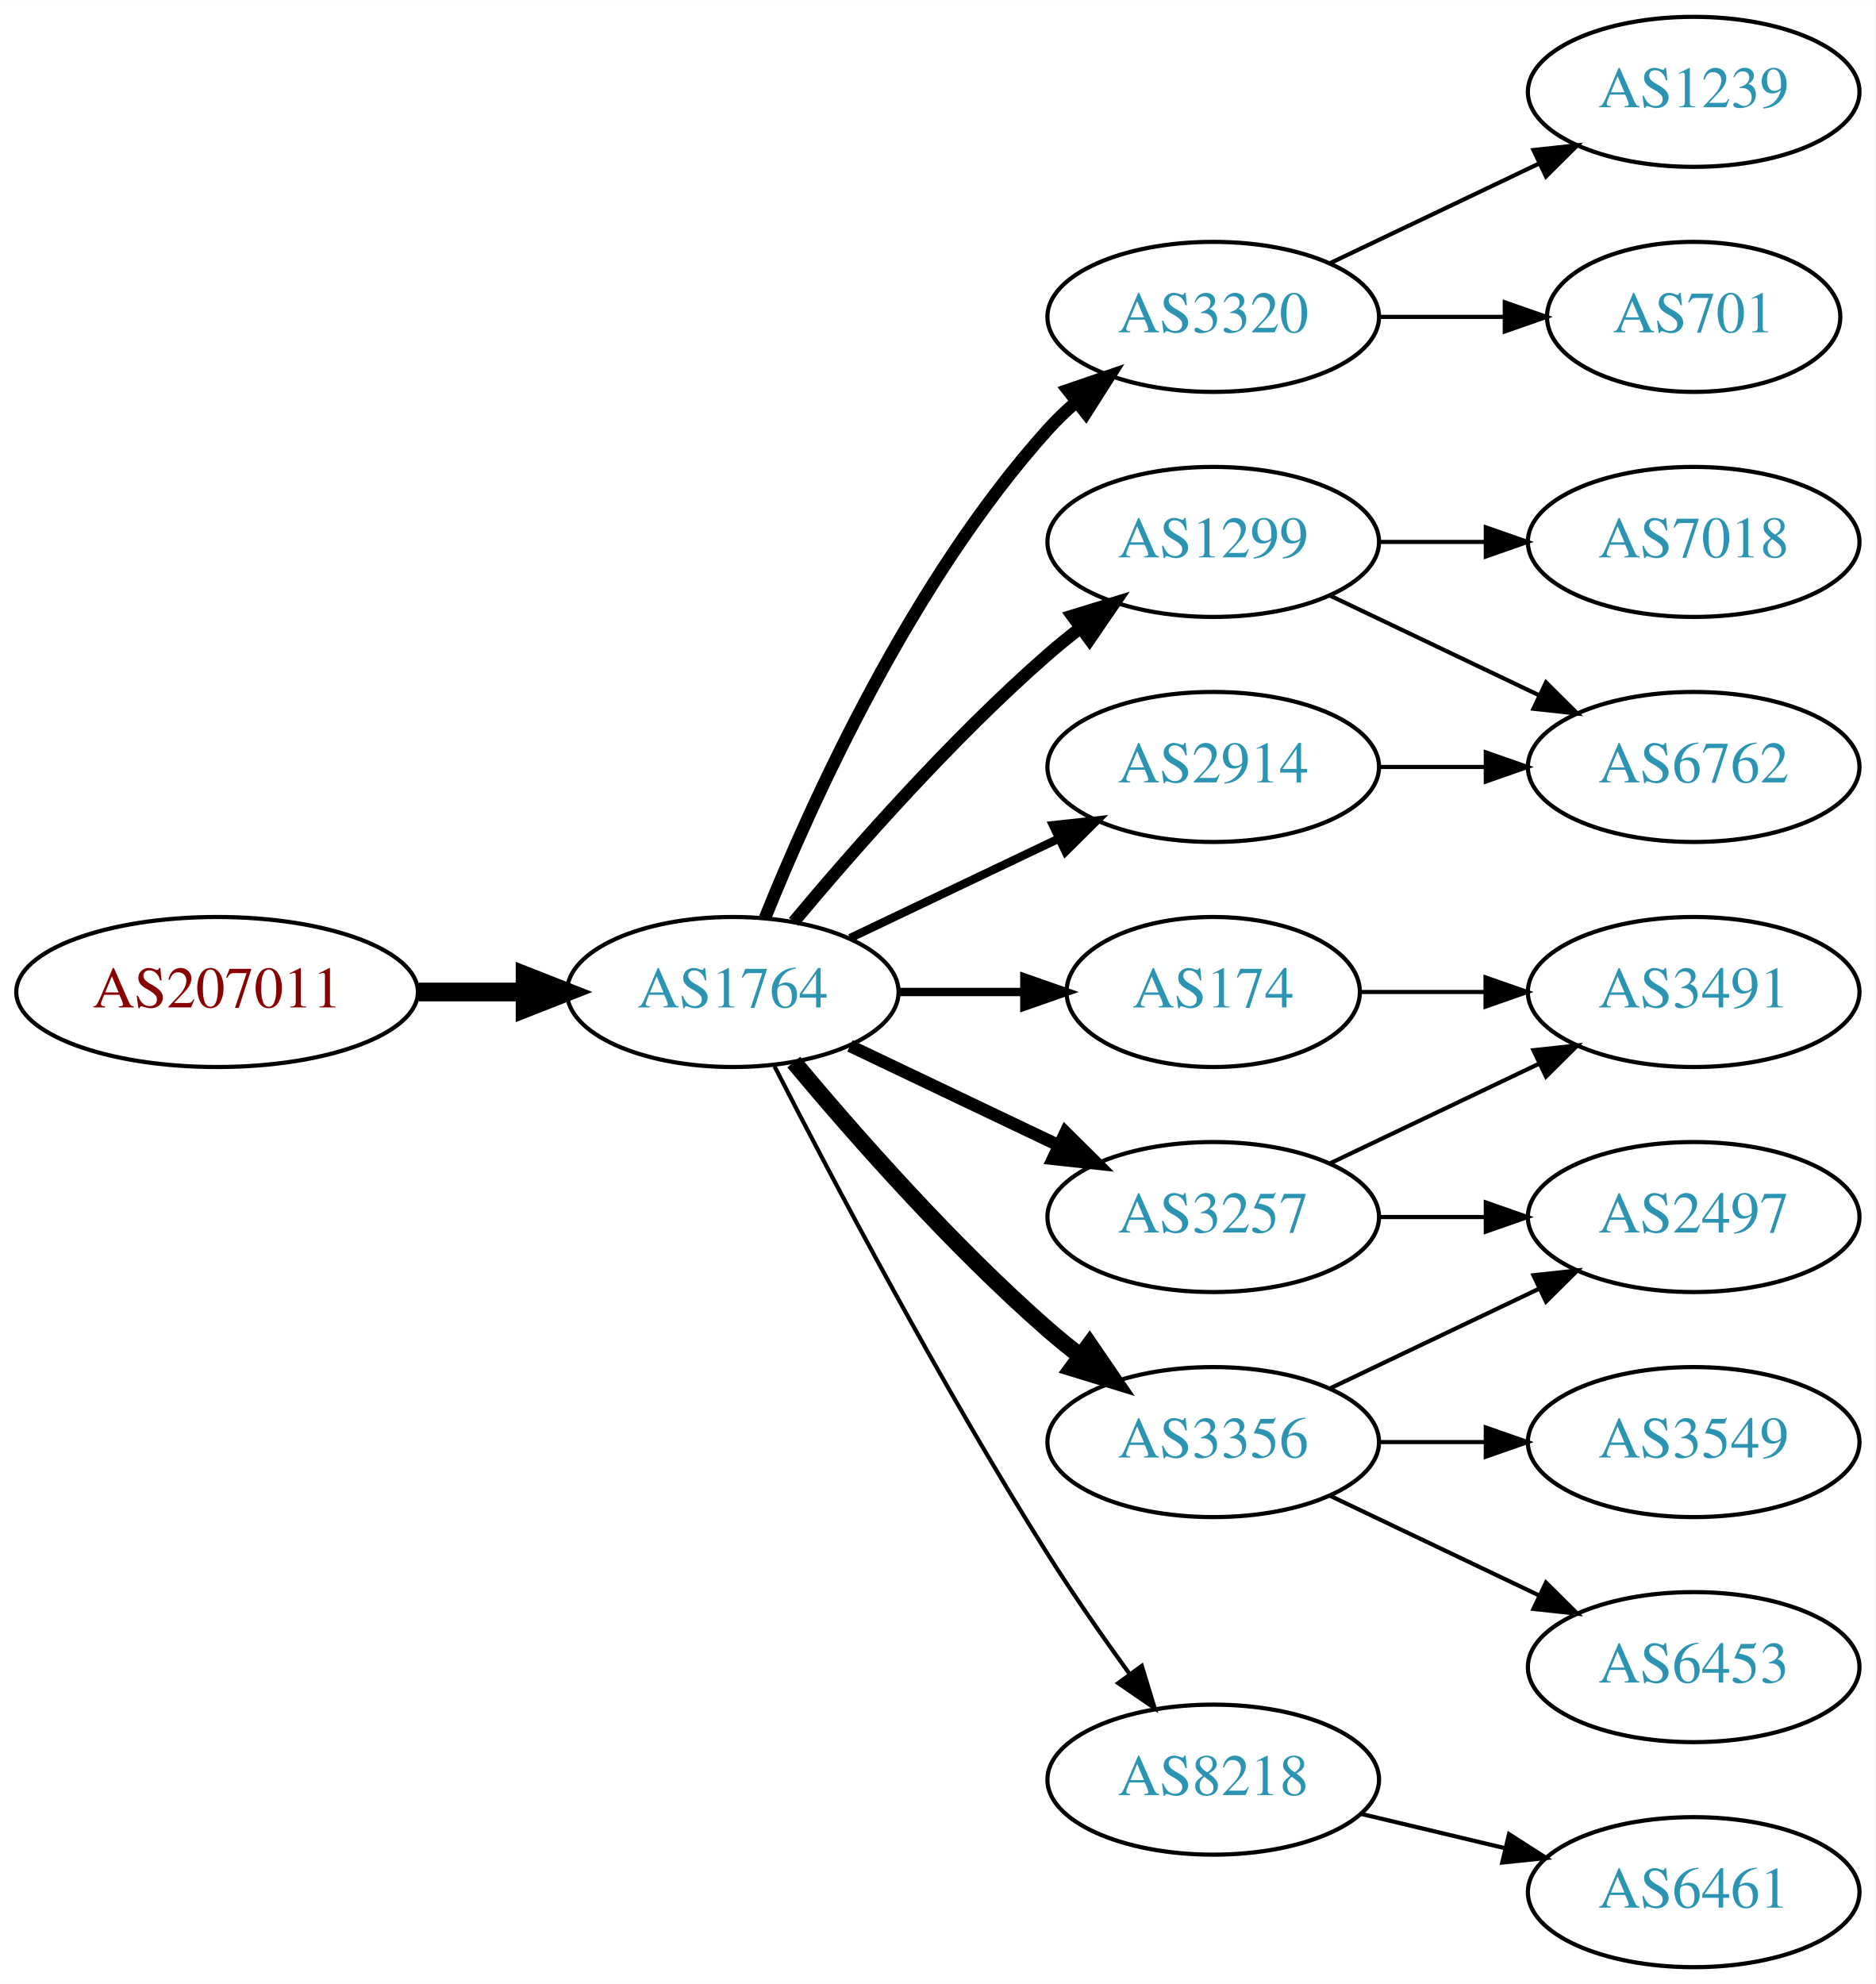
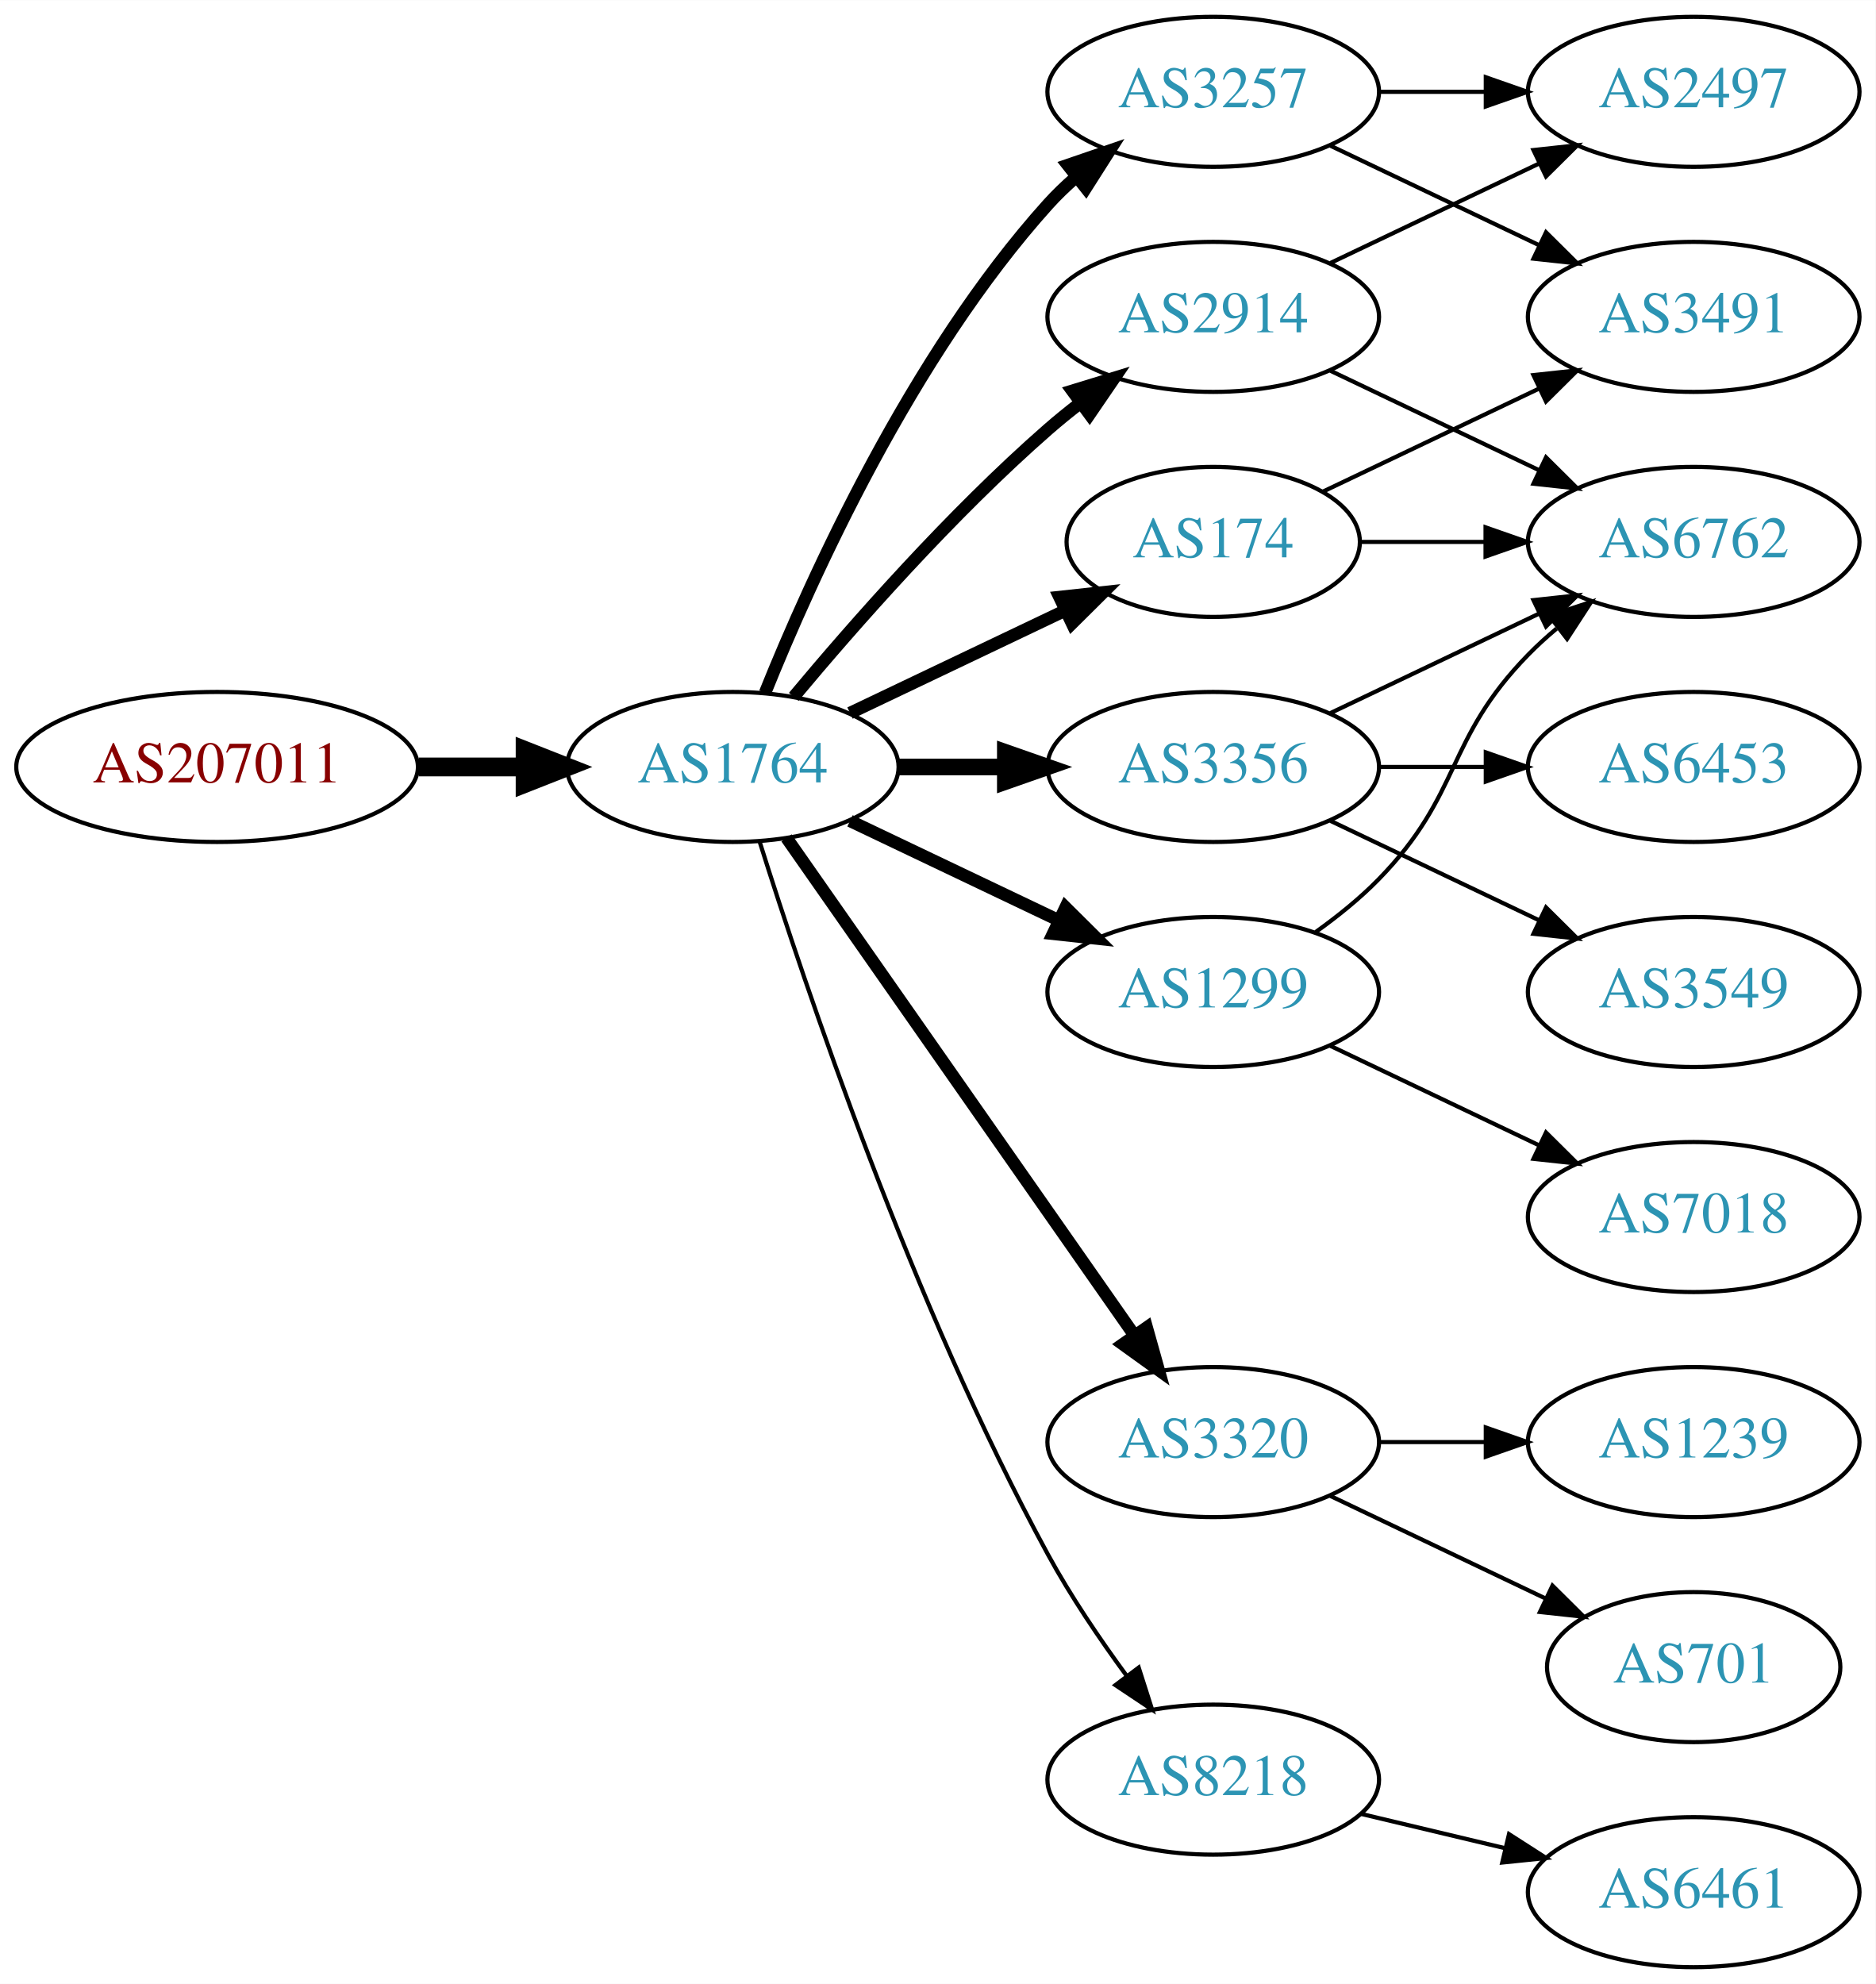
<svg xmlns="http://www.w3.org/2000/svg" xmlns:xlink="http://www.w3.org/1999/xlink" width="450pt" height="476pt" viewBox="0.00 0.00 450.07 476.00">
  <g id="graph0" class="graph" transform="scale(1 1) rotate(0) translate(4 472)">
    <polygon fill="white" stroke="none" points="-4,4 -4,-472 446.07,-472 446.07,4 -4,4" />
    <g id="node1" class="node">
      <g id="a_node1">
        <a xlink:href="/asn/207011" xlink:title="AS207011 ~ ICS Information Systems GesmbH [AT]">
-           <ellipse fill="#ffffff" stroke="black" cx="48.096" cy="-234" rx="48.192" ry="18" />
-           <text text-anchor="middle" x="48.096" y="-230.3" font-family="Times,serif" font-size="14.00" fill="#880000">AS207011</text>
+           <ellipse fill="#ffffff" stroke="black" cx="48.096" cy="-288" rx="48.192" ry="18" />
+           <text text-anchor="middle" x="48.096" y="-284.3" font-family="Times,serif" font-size="14.00" fill="#880000">AS207011</text>
        </a>
      </g>
    </g>
    <g id="node2" class="node">
      <g id="a_node2">
        <a xlink:href="/asn/1764" xlink:title="AS1764 ~ NEXTLAYER-AS [AT]">
-           <ellipse fill="#ffffff" stroke="black" cx="171.838" cy="-234" rx="39.794" ry="18" />
-           <text text-anchor="middle" x="171.838" y="-230.3" font-family="Times,serif" font-size="14.00" fill="#2c94b3">AS1764</text>
+           <ellipse fill="#ffffff" stroke="black" cx="171.838" cy="-288" rx="39.794" ry="18" />
+           <text text-anchor="middle" x="171.838" y="-284.3" font-family="Times,serif" font-size="14.00" fill="#2c94b3">AS1764</text>
        </a>
      </g>
    </g>
    <g id="edge1" class="edge">
-       <path fill="none" stroke="black" stroke-width="4.5" d="M96.513,-234C104.867,-234 113.577,-234 121.969,-234" />
-       <polygon fill="black" stroke="black" stroke-width="4.5" points="122.004,-237.938 132.004,-234 122.004,-230.063 122.004,-237.938" />
+       <path fill="none" stroke="black" stroke-width="4.5" d="M96.513,-288C104.867,-288 113.577,-288 121.969,-288" />
+       <polygon fill="black" stroke="black" stroke-width="4.5" points="122.004,-291.938 132.004,-288 122.004,-284.063 122.004,-291.938" />
    </g>
    <g id="node3" class="node">
      <g id="a_node3">
-         <a xlink:href="/asn/174" xlink:title="AS174 ~ Cogent Communications [US]">
-           <ellipse fill="#ffffff" stroke="black" cx="287.131" cy="-234" rx="35.194" ry="18" />
-           <text text-anchor="middle" x="287.131" y="-230.3" font-family="Times,serif" font-size="14.00" fill="#2c94b3">AS174</text>
+         <a xlink:href="/asn/2914" xlink:title="AS2914 ~ NTT America, Inc. [US]">
+           <ellipse fill="#ffffff" stroke="black" cx="287.131" cy="-396" rx="39.794" ry="18" />
+           <text text-anchor="middle" x="287.131" y="-392.3" font-family="Times,serif" font-size="14.00" fill="#2c94b3">AS2914</text>
        </a>
      </g>
    </g>
    <g id="edge2" class="edge">
-       <path fill="none" stroke="black" stroke-width="2" d="M211.51,-234C221.215,-234 231.706,-234 241.669,-234" />
-       <polygon fill="black" stroke="black" stroke-width="2" points="241.805,-237.5 251.805,-234 241.805,-230.5 241.805,-237.5" />
+       <path fill="none" stroke="black" stroke-width="3" d="M186.468,-304.817C200.751,-321.929 224.297,-348.745 247.484,-369 249.95,-371.154 252.589,-373.294 255.286,-375.372" />
+       <polygon fill="black" stroke="black" stroke-width="3" points="253.311,-378.264 263.44,-381.37 257.459,-372.625 253.311,-378.264" />
    </g>
    <g id="node4" class="node">
      <g id="a_node4">
-         <a xlink:href="/asn/1299" xlink:title="AS1299 ~ Telia Carrier [EU]">
-           <ellipse fill="#ffffff" stroke="black" cx="287.131" cy="-342" rx="39.794" ry="18" />
-           <text text-anchor="middle" x="287.131" y="-338.3" font-family="Times,serif" font-size="14.00" fill="#2c94b3">AS1299</text>
+         <a xlink:href="/asn/174" xlink:title="AS174 ~ Cogent Communications [US]">
+           <ellipse fill="#ffffff" stroke="black" cx="287.131" cy="-342" rx="35.194" ry="18" />
+           <text text-anchor="middle" x="287.131" y="-338.3" font-family="Times,serif" font-size="14.00" fill="#2c94b3">AS174</text>
        </a>
      </g>
    </g>
    <g id="edge3" class="edge">
-       <path fill="none" stroke="black" stroke-width="3" d="M186.468,-250.817C200.751,-267.929 224.297,-294.745 247.484,-315 249.95,-317.154 252.589,-319.294 255.286,-321.372" />
-       <polygon fill="black" stroke="black" stroke-width="3" points="253.311,-324.264 263.44,-327.37 257.459,-318.625 253.311,-324.264" />
+       <path fill="none" stroke="black" stroke-width="3" d="M199.974,-300.934C215.406,-308.29 234.892,-317.577 251.427,-325.459" />
+       <polygon fill="black" stroke="black" stroke-width="3" points="250.236,-328.768 260.769,-329.911 253.247,-322.449 250.236,-328.768" />
    </g>
    <g id="node5" class="node">
      <g id="a_node5">
-         <a xlink:href="/asn/3320" xlink:title="AS3320 ~ DTAG [DE]">
-           <ellipse fill="#ffffff" stroke="black" cx="287.131" cy="-396" rx="39.794" ry="18" />
-           <text text-anchor="middle" x="287.131" y="-392.3" font-family="Times,serif" font-size="14.00" fill="#2c94b3">AS3320</text>
+         <a xlink:href="/asn/3356" xlink:title="AS3356 ~ Level 3 Parent, LLC [US]">
+           <ellipse fill="#ffffff" stroke="black" cx="287.131" cy="-288" rx="39.794" ry="18" />
+           <text text-anchor="middle" x="287.131" y="-284.3" font-family="Times,serif" font-size="14.00" fill="#2c94b3">AS3356</text>
        </a>
      </g>
    </g>
    <g id="edge4" class="edge">
-       <path fill="none" stroke="black" stroke-width="3" d="M179.586,-251.787C190.637,-279.243 214.69,-332.578 247.484,-369 249.487,-371.224 251.706,-373.363 254.038,-375.397" />
-       <polygon fill="black" stroke="black" stroke-width="3" points="252.236,-378.433 262.257,-381.873 256.569,-372.935 252.236,-378.433" />
+       <path fill="none" stroke="black" stroke-width="4" d="M211.51,-288C219.713,-288 228.477,-288 237.009,-288" />
+       <polygon fill="black" stroke="black" stroke-width="4" points="237.248,-291.5 247.248,-288 237.248,-284.5 237.248,-291.5" />
    </g>
    <g id="node6" class="node">
      <g id="a_node6">
-         <a xlink:href="/asn/3257" xlink:title="AS3257 ~ GTT [DE]">
-           <ellipse fill="#ffffff" stroke="black" cx="287.131" cy="-180" rx="39.794" ry="18" />
-           <text text-anchor="middle" x="287.131" y="-176.3" font-family="Times,serif" font-size="14.00" fill="#2c94b3">AS3257</text>
+         <a xlink:href="/asn/3320" xlink:title="AS3320 ~ DTAG [DE]">
+           <ellipse fill="#ffffff" stroke="black" cx="287.131" cy="-126" rx="39.794" ry="18" />
+           <text text-anchor="middle" x="287.131" y="-122.3" font-family="Times,serif" font-size="14.00" fill="#2c94b3">AS3320</text>
        </a>
      </g>
    </g>
    <g id="edge5" class="edge">
-       <path fill="none" stroke="black" stroke-width="3" d="M199.974,-221.066C214.968,-213.919 233.789,-204.948 250.013,-197.215" />
-       <polygon fill="black" stroke="black" stroke-width="3" points="251.695,-200.291 259.216,-192.829 248.683,-193.972 251.695,-200.291" />
+       <path fill="none" stroke="black" stroke-width="3" d="M184.748,-270.969C204.67,-242.483 244.859,-185.015 268.209,-151.626" />
+       <polygon fill="black" stroke="black" stroke-width="3" points="271.176,-153.491 274.039,-143.29 265.44,-149.479 271.176,-153.491" />
    </g>
    <g id="node7" class="node">
      <g id="a_node7">
-         <a xlink:href="/asn/2914" xlink:title="AS2914 ~ NTT America, Inc. [US]">
-           <ellipse fill="#ffffff" stroke="black" cx="287.131" cy="-288" rx="39.794" ry="18" />
-           <text text-anchor="middle" x="287.131" y="-284.3" font-family="Times,serif" font-size="14.00" fill="#2c94b3">AS2914</text>
+         <a xlink:href="/asn/3257" xlink:title="AS3257 ~ GTT [DE]">
+           <ellipse fill="#ffffff" stroke="black" cx="287.131" cy="-450" rx="39.794" ry="18" />
+           <text text-anchor="middle" x="287.131" y="-446.3" font-family="Times,serif" font-size="14.00" fill="#2c94b3">AS3257</text>
        </a>
      </g>
    </g>
    <g id="edge6" class="edge">
-       <path fill="none" stroke="black" stroke-width="2" d="M199.974,-246.934C214.968,-254.081 233.789,-263.052 250.013,-270.785" />
-       <polygon fill="black" stroke="black" stroke-width="2" points="248.683,-274.028 259.216,-275.171 251.695,-267.709 248.683,-274.028" />
+       <path fill="none" stroke="black" stroke-width="3" d="M179.586,-305.787C190.637,-333.243 214.69,-386.578 247.484,-423 249.487,-425.224 251.706,-427.363 254.038,-429.397" />
+       <polygon fill="black" stroke="black" stroke-width="3" points="252.236,-432.433 262.257,-435.873 256.569,-426.935 252.236,-432.433" />
    </g>
    <g id="node8" class="node">
      <g id="a_node8">
-         <a xlink:href="/asn/3356" xlink:title="AS3356 ~ Level 3 Parent, LLC [US]">
-           <ellipse fill="#ffffff" stroke="black" cx="287.131" cy="-126" rx="39.794" ry="18" />
-           <text text-anchor="middle" x="287.131" y="-122.3" font-family="Times,serif" font-size="14.00" fill="#2c94b3">AS3356</text>
+         <a xlink:href="/asn/1299" xlink:title="AS1299 ~ Telia Carrier [EU]">
+           <ellipse fill="#ffffff" stroke="black" cx="287.131" cy="-234" rx="39.794" ry="18" />
+           <text text-anchor="middle" x="287.131" y="-230.3" font-family="Times,serif" font-size="14.00" fill="#2c94b3">AS1299</text>
        </a>
      </g>
    </g>
    <g id="edge7" class="edge">
-       <path fill="none" stroke="black" stroke-width="4" d="M186.468,-217.183C200.751,-200.071 224.297,-173.255 247.484,-153 249.95,-150.846 252.589,-148.706 255.286,-146.628" />
-       <polygon fill="black" stroke="black" stroke-width="4" points="257.459,-149.375 263.44,-140.63 253.311,-143.736 257.459,-149.375" />
+       <path fill="none" stroke="black" stroke-width="3" d="M199.974,-275.066C214.968,-267.919 233.789,-258.948 250.013,-251.215" />
+       <polygon fill="black" stroke="black" stroke-width="3" points="251.695,-254.291 259.216,-246.829 248.683,-247.972 251.695,-254.291" />
    </g>
    <g id="node9" class="node">
      <g id="a_node9">
        <a xlink:href="/asn/8218" xlink:title="AS8218 ~ legacy Neotelecoms [FR]">
          <ellipse fill="#ffffff" stroke="black" cx="287.131" cy="-45" rx="39.794" ry="18" />
          <text text-anchor="middle" x="287.131" y="-41.3" font-family="Times,serif" font-size="14.00" fill="#2c94b3">AS8218</text>
        </a>
      </g>
    </g>
    <g id="edge8" class="edge">
-       <path fill="none" stroke="black" d="M181.864,-216.148C195.3,-189.945 221.75,-139.763 247.484,-99 253.547,-89.396 260.667,-79.187 267.133,-70.261" />
-       <polygon fill="black" stroke="black" points="269.984,-72.291 273.075,-62.157 264.339,-68.152 269.984,-72.291" />
-     </g>
-     <g id="node11" class="node">
-       <g id="a_node11">
-         <a xlink:href="/asn/3491" xlink:title="AS3491 ~ PCCW Global, Inc. [US]">
-           <ellipse fill="#ffffff" stroke="black" cx="402.424" cy="-234" rx="39.794" ry="18" />
-           <text text-anchor="middle" x="402.424" y="-230.3" font-family="Times,serif" font-size="14.00" fill="#2c94b3">AS3491</text>
-         </a>
-       </g>
-     </g>
-     <g id="edge20" class="edge">
-       <path fill="none" stroke="black" d="M322.43,-234C331.807,-234 342.158,-234 352.192,-234" />
-       <polygon fill="black" stroke="black" points="352.481,-237.5 362.481,-234 352.481,-230.5 352.481,-237.5" />
-     </g>
-     <g id="node12" class="node">
-       <g id="a_node12">
-         <a xlink:href="/asn/7018" xlink:title="AS7018 ~ AT&amp;T Services, Inc. [US]">
-           <ellipse fill="#ffffff" stroke="black" cx="402.424" cy="-342" rx="39.794" ry="18" />
-           <text text-anchor="middle" x="402.424" y="-338.3" font-family="Times,serif" font-size="14.00" fill="#2c94b3">AS7018</text>
-         </a>
-       </g>
-     </g>
-     <g id="edge11" class="edge">
-       <path fill="none" stroke="black" d="M326.803,-342C335.006,-342 343.77,-342 352.302,-342" />
-       <polygon fill="black" stroke="black" points="352.541,-345.5 362.541,-342 352.541,-338.5 352.541,-345.5" />
-     </g>
-     <g id="node13" class="node">
-       <g id="a_node13">
-         <a xlink:href="/asn/6762" xlink:title="AS6762 ~ TELECOM ITALIA SPARKLE S.p.A. [IT]">
-           <ellipse fill="#ffffff" stroke="black" cx="402.424" cy="-288" rx="39.794" ry="18" />
-           <text text-anchor="middle" x="402.424" y="-284.3" font-family="Times,serif" font-size="14.00" fill="#2c94b3">AS6762</text>
-         </a>
-       </g>
-     </g>
-     <g id="edge12" class="edge">
-       <path fill="none" stroke="black" d="M315.267,-329.066C330.261,-321.919 349.082,-312.948 365.306,-305.215" />
-       <polygon fill="black" stroke="black" points="366.988,-308.291 374.509,-300.829 363.976,-301.972 366.988,-308.291" />
-     </g>
-     <g id="node14" class="node">
-       <g id="a_node14">
-         <a xlink:href="/asn/701" xlink:title="AS701 ~ UUNET [US]">
-           <ellipse fill="#ffffff" stroke="black" cx="402.424" cy="-396" rx="35.194" ry="18" />
-           <text text-anchor="middle" x="402.424" y="-392.3" font-family="Times,serif" font-size="14.00" fill="#2c94b3">AS701</text>
-         </a>
-       </g>
-     </g>
-     <g id="edge13" class="edge">
-       <path fill="none" stroke="black" d="M326.803,-396C336.508,-396 346.999,-396 356.962,-396" />
-       <polygon fill="black" stroke="black" points="357.098,-399.5 367.098,-396 357.098,-392.5 357.098,-399.5" />
-     </g>
-     <g id="node15" class="node">
-       <g id="a_node15">
-         <a xlink:href="/asn/1239" xlink:title="AS1239 ~ Sprint [US]">
-           <ellipse fill="#ffffff" stroke="black" cx="402.424" cy="-450" rx="39.794" ry="18" />
-           <text text-anchor="middle" x="402.424" y="-446.3" font-family="Times,serif" font-size="14.00" fill="#2c94b3">AS1239</text>
-         </a>
-       </g>
-     </g>
-     <g id="edge14" class="edge">
-       <path fill="none" stroke="black" d="M315.267,-408.934C330.261,-416.081 349.082,-425.052 365.306,-432.785" />
-       <polygon fill="black" stroke="black" points="363.976,-436.028 374.509,-437.171 366.988,-429.709 363.976,-436.028" />
+       <path fill="none" stroke="black" d="M178.259,-270.159C189.03,-235.854 214.921,-158.797 247.484,-99 252.916,-89.026 259.89,-78.731 266.416,-69.84" />
+       <polygon fill="black" stroke="black" points="269.249,-71.895 272.47,-61.802 263.658,-67.684 269.249,-71.895" />
    </g>
    <g id="node10" class="node">
      <g id="a_node10">
        <a xlink:href="/asn/2497" xlink:title="AS2497 ~ Internet Initiative Japan Inc. [JP]">
-           <ellipse fill="#ffffff" stroke="black" cx="402.424" cy="-180" rx="39.794" ry="18" />
-           <text text-anchor="middle" x="402.424" y="-176.3" font-family="Times,serif" font-size="14.00" fill="#2c94b3">AS2497</text>
+           <ellipse fill="#ffffff" stroke="black" cx="402.424" cy="-450" rx="39.794" ry="18" />
+           <text text-anchor="middle" x="402.424" y="-446.3" font-family="Times,serif" font-size="14.00" fill="#2c94b3">AS2497</text>
        </a>
      </g>
    </g>
    <g id="edge9" class="edge">
-       <path fill="none" stroke="black" d="M326.803,-180C335.006,-180 343.77,-180 352.302,-180" />
-       <polygon fill="black" stroke="black" points="352.541,-183.5 362.541,-180 352.541,-176.5 352.541,-183.5" />
+       <path fill="none" stroke="black" d="M315.267,-408.934C330.261,-416.081 349.082,-425.052 365.306,-432.785" />
+       <polygon fill="black" stroke="black" points="363.976,-436.028 374.509,-437.171 366.988,-429.709 363.976,-436.028" />
+     </g>
+     <g id="node11" class="node">
+       <g id="a_node11">
+         <a xlink:href="/asn/6762" xlink:title="AS6762 ~ TELECOM ITALIA SPARKLE S.p.A. [IT]">
+           <ellipse fill="#ffffff" stroke="black" cx="402.424" cy="-342" rx="39.794" ry="18" />
+           <text text-anchor="middle" x="402.424" y="-338.3" font-family="Times,serif" font-size="14.00" fill="#2c94b3">AS6762</text>
+         </a>
+       </g>
    </g>
    <g id="edge10" class="edge">
-       <path fill="none" stroke="black" d="M315.267,-192.934C330.261,-200.081 349.082,-209.052 365.306,-216.785" />
-       <polygon fill="black" stroke="black" points="363.976,-220.028 374.509,-221.171 366.988,-213.709 363.976,-220.028" />
-     </g>
-     <g id="edge15" class="edge">
+       <path fill="none" stroke="black" d="M315.267,-383.066C330.261,-375.919 349.082,-366.948 365.306,-359.215" />
+       <polygon fill="black" stroke="black" points="366.988,-362.291 374.509,-354.829 363.976,-355.972 366.988,-362.291" />
+     </g>
+     <g id="edge16" class="edge">
+       <path fill="none" stroke="black" d="M322.43,-342C331.807,-342 342.158,-342 352.192,-342" />
+       <polygon fill="black" stroke="black" points="352.481,-345.5 362.481,-342 352.481,-338.5 352.481,-345.5" />
+     </g>
+     <g id="node14" class="node">
+       <g id="a_node14">
+         <a xlink:href="/asn/3491" xlink:title="AS3491 ~ PCCW Global, Inc. [US]">
+           <ellipse fill="#ffffff" stroke="black" cx="402.424" cy="-396" rx="39.794" ry="18" />
+           <text text-anchor="middle" x="402.424" y="-392.3" font-family="Times,serif" font-size="14.00" fill="#2c94b3">AS3491</text>
+         </a>
+       </g>
+     </g>
+     <g id="edge17" class="edge">
+       <path fill="none" stroke="black" d="M313.556,-354.119C328.859,-361.413 348.582,-370.814 365.464,-378.86" />
+       <polygon fill="black" stroke="black" points="363.971,-382.026 374.504,-383.169 366.983,-375.707 363.971,-382.026" />
+     </g>
+     <g id="edge13" class="edge">
+       <path fill="none" stroke="black" d="M315.267,-300.934C330.261,-308.081 349.082,-317.052 365.306,-324.785" />
+       <polygon fill="black" stroke="black" points="363.976,-328.028 374.509,-329.171 366.988,-321.709 363.976,-328.028" />
+     </g>
+     <g id="node12" class="node">
+       <g id="a_node12">
+         <a xlink:href="/asn/3549" xlink:title="AS3549 ~ Level 3 Parent, LLC [US]">
+           <ellipse fill="#ffffff" stroke="black" cx="402.424" cy="-234" rx="39.794" ry="18" />
+           <text text-anchor="middle" x="402.424" y="-230.3" font-family="Times,serif" font-size="14.00" fill="#2c94b3">AS3549</text>
+         </a>
+       </g>
+     </g>
+     <g id="edge11" class="edge">
+       <path fill="none" stroke="black" d="M315.267,-275.066C330.261,-267.919 349.082,-258.948 365.306,-251.215" />
+       <polygon fill="black" stroke="black" points="366.988,-254.291 374.509,-246.829 363.976,-247.972 366.988,-254.291" />
+     </g>
+     <g id="node13" class="node">
+       <g id="a_node13">
+         <a xlink:href="/asn/6453" xlink:title="AS6453 ~ TATA COMMUNICATIONS (AMERICA) INC [US]">
+           <ellipse fill="#ffffff" stroke="black" cx="402.424" cy="-288" rx="39.794" ry="18" />
+           <text text-anchor="middle" x="402.424" y="-284.3" font-family="Times,serif" font-size="14.00" fill="#2c94b3">AS6453</text>
+         </a>
+       </g>
+     </g>
+     <g id="edge12" class="edge">
      <path fill="none" stroke="black" d="M326.803,-288C335.006,-288 343.77,-288 352.302,-288" />
      <polygon fill="black" stroke="black" points="352.541,-291.5 362.541,-288 352.541,-284.5 352.541,-291.5" />
    </g>
-     <g id="edge16" class="edge">
-       <path fill="none" stroke="black" d="M315.267,-138.934C330.261,-146.081 349.082,-155.052 365.306,-162.785" />
-       <polygon fill="black" stroke="black" points="363.976,-166.028 374.509,-167.171 366.988,-159.709 363.976,-166.028" />
+     <g id="node15" class="node">
+       <g id="a_node15">
+         <a xlink:href="/asn/701" xlink:title="AS701 ~ UUNET [US]">
+           <ellipse fill="#ffffff" stroke="black" cx="402.424" cy="-72" rx="35.194" ry="18" />
+           <text text-anchor="middle" x="402.424" y="-68.3" font-family="Times,serif" font-size="14.00" fill="#2c94b3">AS701</text>
+         </a>
+       </g>
+     </g>
+     <g id="edge18" class="edge">
+       <path fill="none" stroke="black" d="M315.267,-113.066C330.699,-105.71 350.185,-96.423 366.72,-88.541" />
+       <polygon fill="black" stroke="black" points="368.54,-91.551 376.062,-84.089 365.529,-85.232 368.54,-91.551" />
    </g>
    <g id="node16" class="node">
      <g id="a_node16">
-         <a xlink:href="/asn/6453" xlink:title="AS6453 ~ TATA COMMUNICATIONS (AMERICA) INC [US]">
-           <ellipse fill="#ffffff" stroke="black" cx="402.424" cy="-72" rx="39.794" ry="18" />
-           <text text-anchor="middle" x="402.424" y="-68.3" font-family="Times,serif" font-size="14.00" fill="#2c94b3">AS6453</text>
-         </a>
-       </g>
-     </g>
-     <g id="edge17" class="edge">
-       <path fill="none" stroke="black" d="M315.267,-113.066C330.261,-105.919 349.082,-96.948 365.306,-89.215" />
-       <polygon fill="black" stroke="black" points="366.988,-92.291 374.509,-84.829 363.976,-85.972 366.988,-92.291" />
+         <a xlink:href="/asn/1239" xlink:title="AS1239 ~ Sprint [US]">
+           <ellipse fill="#ffffff" stroke="black" cx="402.424" cy="-126" rx="39.794" ry="18" />
+           <text text-anchor="middle" x="402.424" y="-122.3" font-family="Times,serif" font-size="14.00" fill="#2c94b3">AS1239</text>
+         </a>
+       </g>
+     </g>
+     <g id="edge19" class="edge">
+       <path fill="none" stroke="black" d="M326.803,-126C335.006,-126 343.77,-126 352.302,-126" />
+       <polygon fill="black" stroke="black" points="352.541,-129.5 362.541,-126 352.541,-122.5 352.541,-129.5" />
+     </g>
+     <g id="edge14" class="edge">
+       <path fill="none" stroke="black" d="M326.803,-450C335.006,-450 343.77,-450 352.302,-450" />
+       <polygon fill="black" stroke="black" points="352.541,-453.5 362.541,-450 352.541,-446.5 352.541,-453.5" />
+     </g>
+     <g id="edge15" class="edge">
+       <path fill="none" stroke="black" d="M315.267,-437.066C330.261,-429.919 349.082,-420.948 365.306,-413.215" />
+       <polygon fill="black" stroke="black" points="366.988,-416.291 374.509,-408.829 363.976,-409.972 366.988,-416.291" />
+     </g>
+     <g id="edge21" class="edge">
+       <path fill="none" stroke="black" d="M311.725,-248.389C316.981,-252.148 322.313,-256.437 326.777,-261 346.95,-281.617 342.605,-294.383 362.777,-315 364.87,-317.139 367.154,-319.218 369.53,-321.21" />
+       <polygon fill="black" stroke="black" points="367.774,-324.275 377.83,-327.611 372.049,-318.732 367.774,-324.275" />
    </g>
    <g id="node17" class="node">
      <g id="a_node17">
-         <a xlink:href="/asn/3549" xlink:title="AS3549 ~ Level 3 Parent, LLC [US]">
-           <ellipse fill="#ffffff" stroke="black" cx="402.424" cy="-126" rx="39.794" ry="18" />
-           <text text-anchor="middle" x="402.424" y="-122.3" font-family="Times,serif" font-size="14.00" fill="#2c94b3">AS3549</text>
-         </a>
-       </g>
-     </g>
-     <g id="edge18" class="edge">
-       <path fill="none" stroke="black" d="M326.803,-126C335.006,-126 343.77,-126 352.302,-126" />
-       <polygon fill="black" stroke="black" points="352.541,-129.5 362.541,-126 352.541,-122.5 352.541,-129.5" />
+         <a xlink:href="/asn/7018" xlink:title="AS7018 ~ AT&amp;T Services, Inc. [US]">
+           <ellipse fill="#ffffff" stroke="black" cx="402.424" cy="-180" rx="39.794" ry="18" />
+           <text text-anchor="middle" x="402.424" y="-176.3" font-family="Times,serif" font-size="14.00" fill="#2c94b3">AS7018</text>
+         </a>
+       </g>
+     </g>
+     <g id="edge20" class="edge">
+       <path fill="none" stroke="black" d="M315.267,-221.066C330.261,-213.919 349.082,-204.948 365.306,-197.215" />
+       <polygon fill="black" stroke="black" points="366.988,-200.291 374.509,-192.829 363.976,-193.972 366.988,-200.291" />
    </g>
    <g id="node18" class="node">
      <g id="a_node18">
        <a xlink:href="/asn/6461" xlink:title="AS6461 ~ Zayo Bandwidth [US]">
          <ellipse fill="#ffffff" stroke="black" cx="402.424" cy="-18" rx="39.794" ry="18" />
          <text text-anchor="middle" x="402.424" y="-14.3" font-family="Times,serif" font-size="14.00" fill="#2c94b3">AS6461</text>
        </a>
      </g>
    </g>
-     <g id="edge19" class="edge">
+     <g id="edge22" class="edge">
      <path fill="none" stroke="black" d="M322.738,-36.752C333.609,-34.162 345.764,-31.265 357.206,-28.538" />
      <polygon fill="black" stroke="black" points="358.112,-31.92 367.029,-26.197 356.49,-25.111 358.112,-31.92" />
    </g>
  </g>
</svg>
